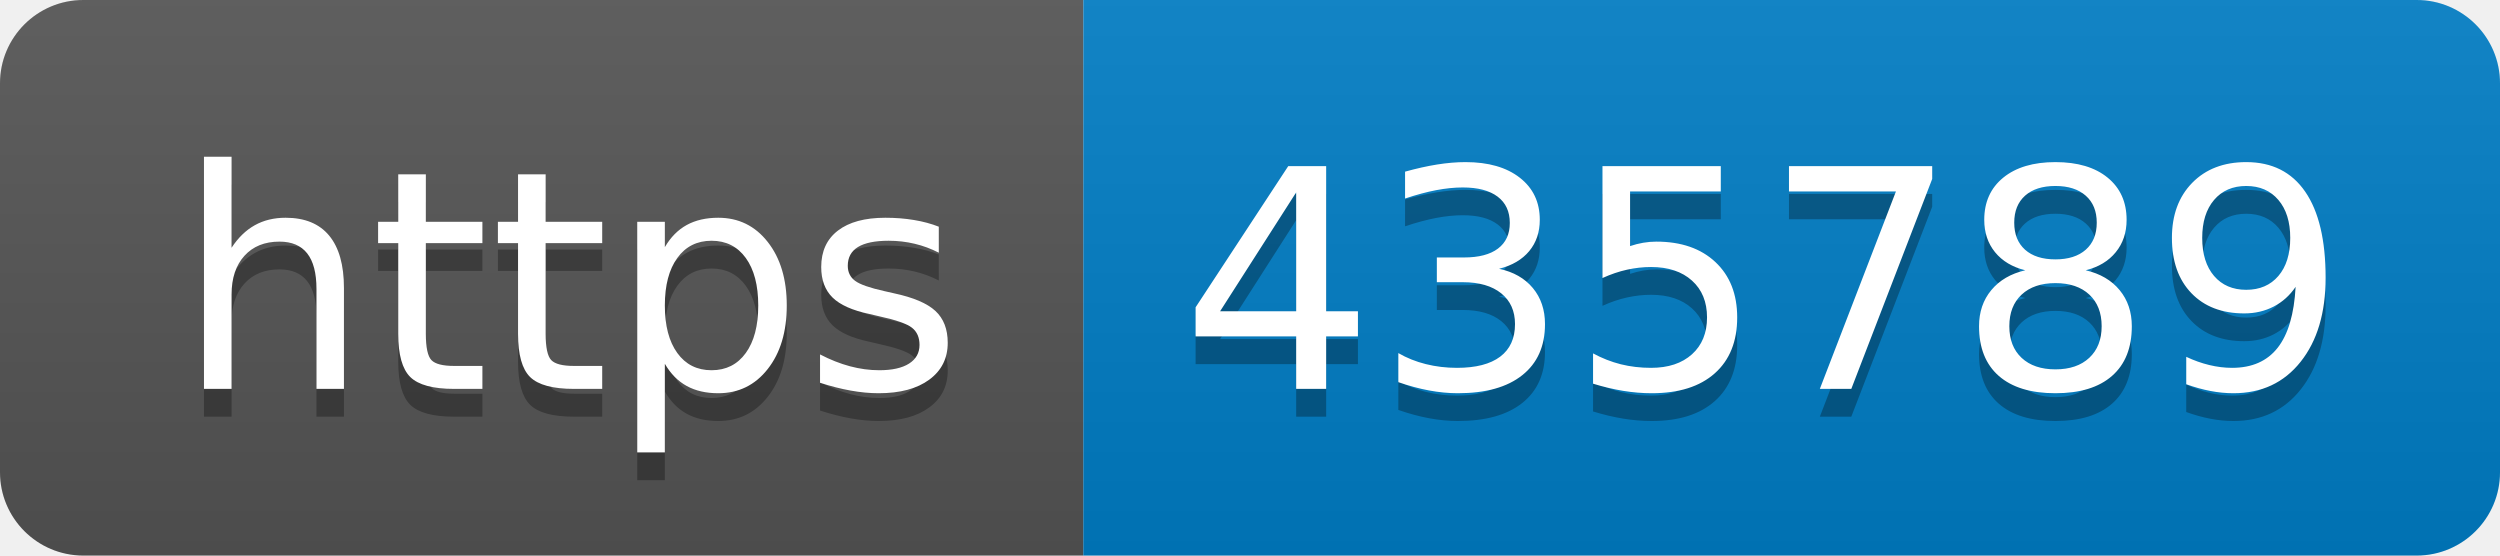
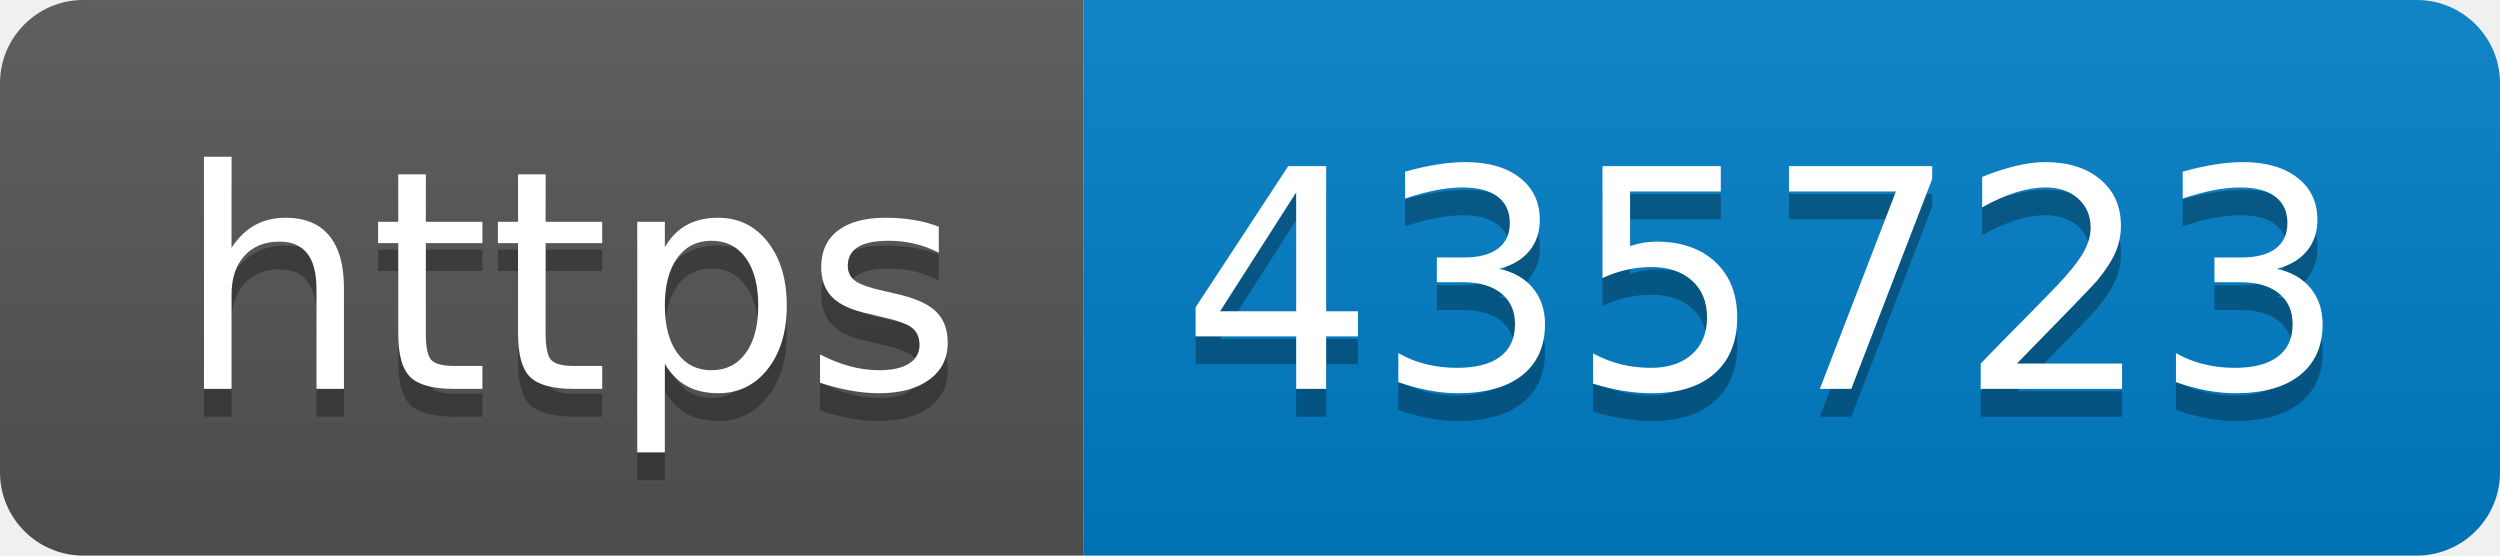
- <svg xmlns="http://www.w3.org/2000/svg" width="90" height="20" role="img" aria-label="https: 435789">
+ <svg xmlns="http://www.w3.org/2000/svg" width="90" height="20" role="img" aria-label="https: 435723">
  <linearGradient id="s" x2="0" y2="100%">
    <stop offset="0" stop-color="#bbb" stop-opacity=".1" />
    <stop offset="1" stop-opacity=".1" />
  </linearGradient>
  <clipPath id="r">
    <rect width="90" height="20" rx="3" fill="#fff" />
  </clipPath>
  <g clip-path="url(#r)">
    <rect width="39" height="20" fill="#555" />
    <rect x="39" width="51" height="20" fill="#007ec6" />
    <rect width="90" height="20" fill="url(#s)" />
  </g>
  <g fill="#fff" text-anchor="middle" font-family="Verdana,Geneva,DejaVu Sans,sans-serif" text-rendering="geometricPrecision" font-size="110">
    <text aria-hidden="true" x="205" y="150" fill="#010101" fill-opacity=".3" transform="scale(.1)" textLength="290">https</text>
    <text x="205" y="140" transform="scale(.1)" fill="#fff" textLength="290">https</text>
-     <text aria-hidden="true" x="635" y="150" fill="#010101" fill-opacity=".3" transform="scale(.1)" textLength="410">435789</text>
-     <text x="635" y="140" transform="scale(.1)" fill="#fff" textLength="410">435789</text>
+     <text aria-hidden="true" x="635" y="150" fill="#010101" fill-opacity=".3" transform="scale(.1)" textLength="410">435723</text>
+     <text x="635" y="140" transform="scale(.1)" fill="#fff" textLength="410">435723</text>
  </g>
</svg>
